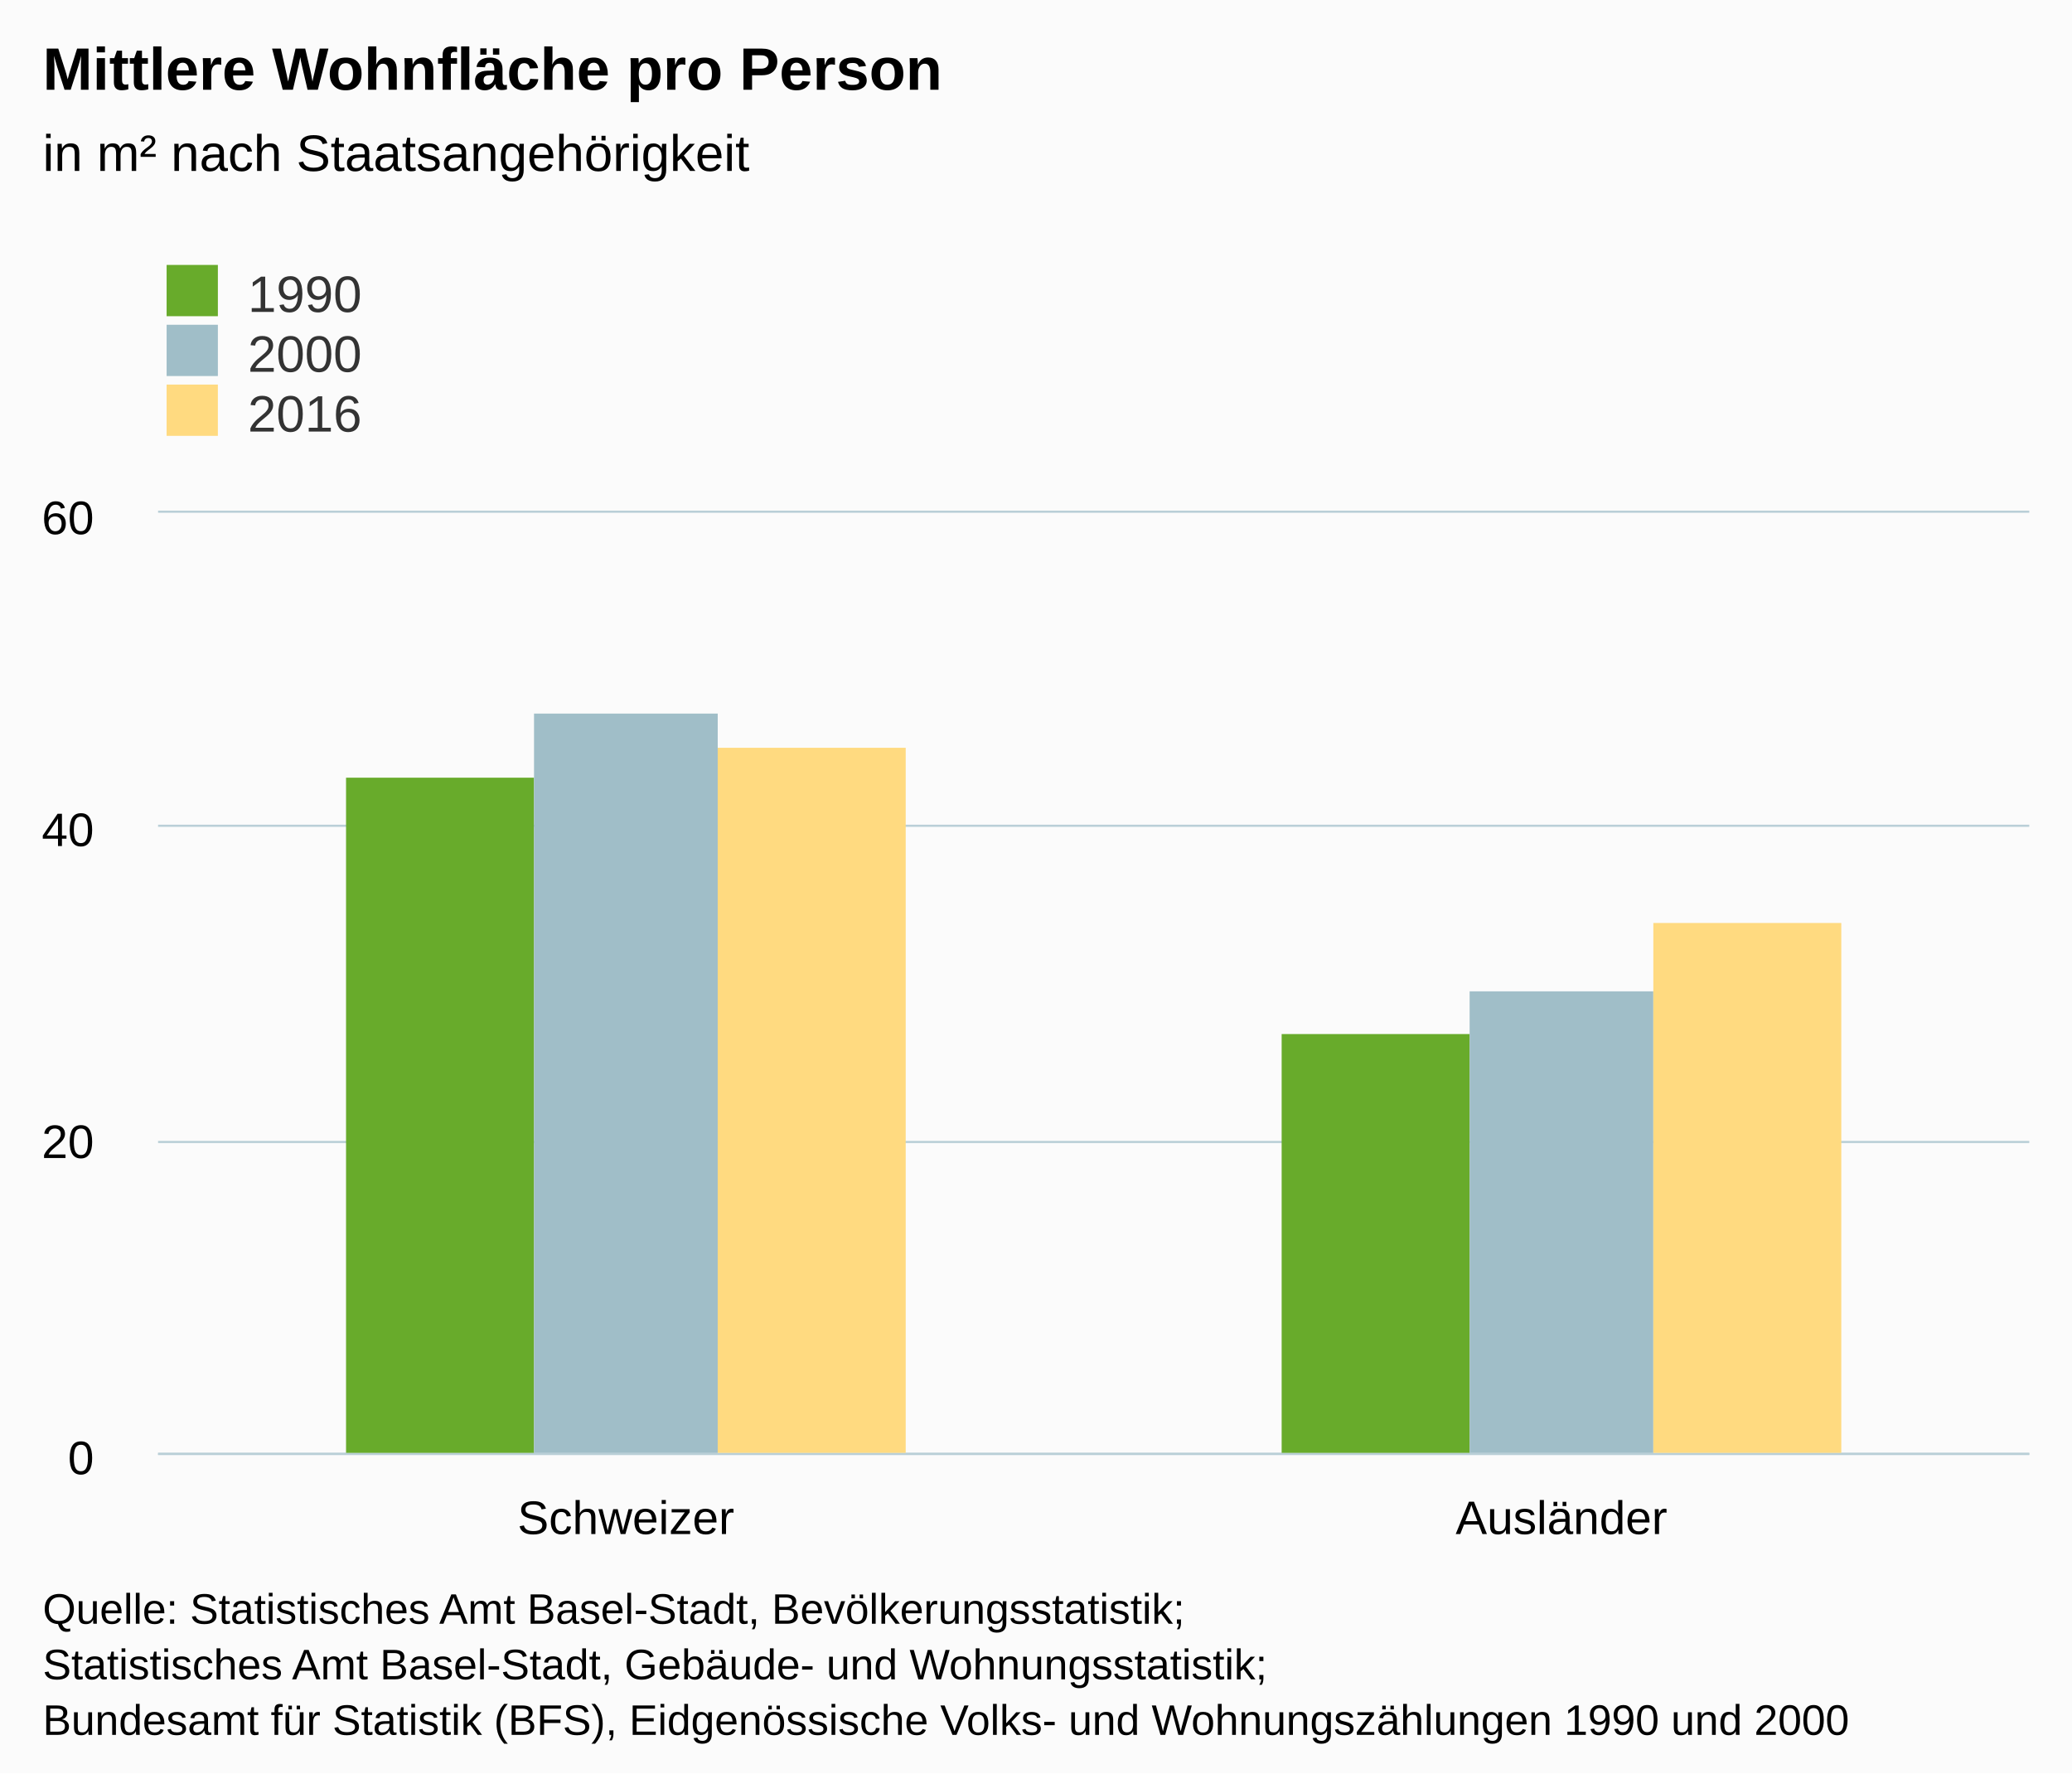
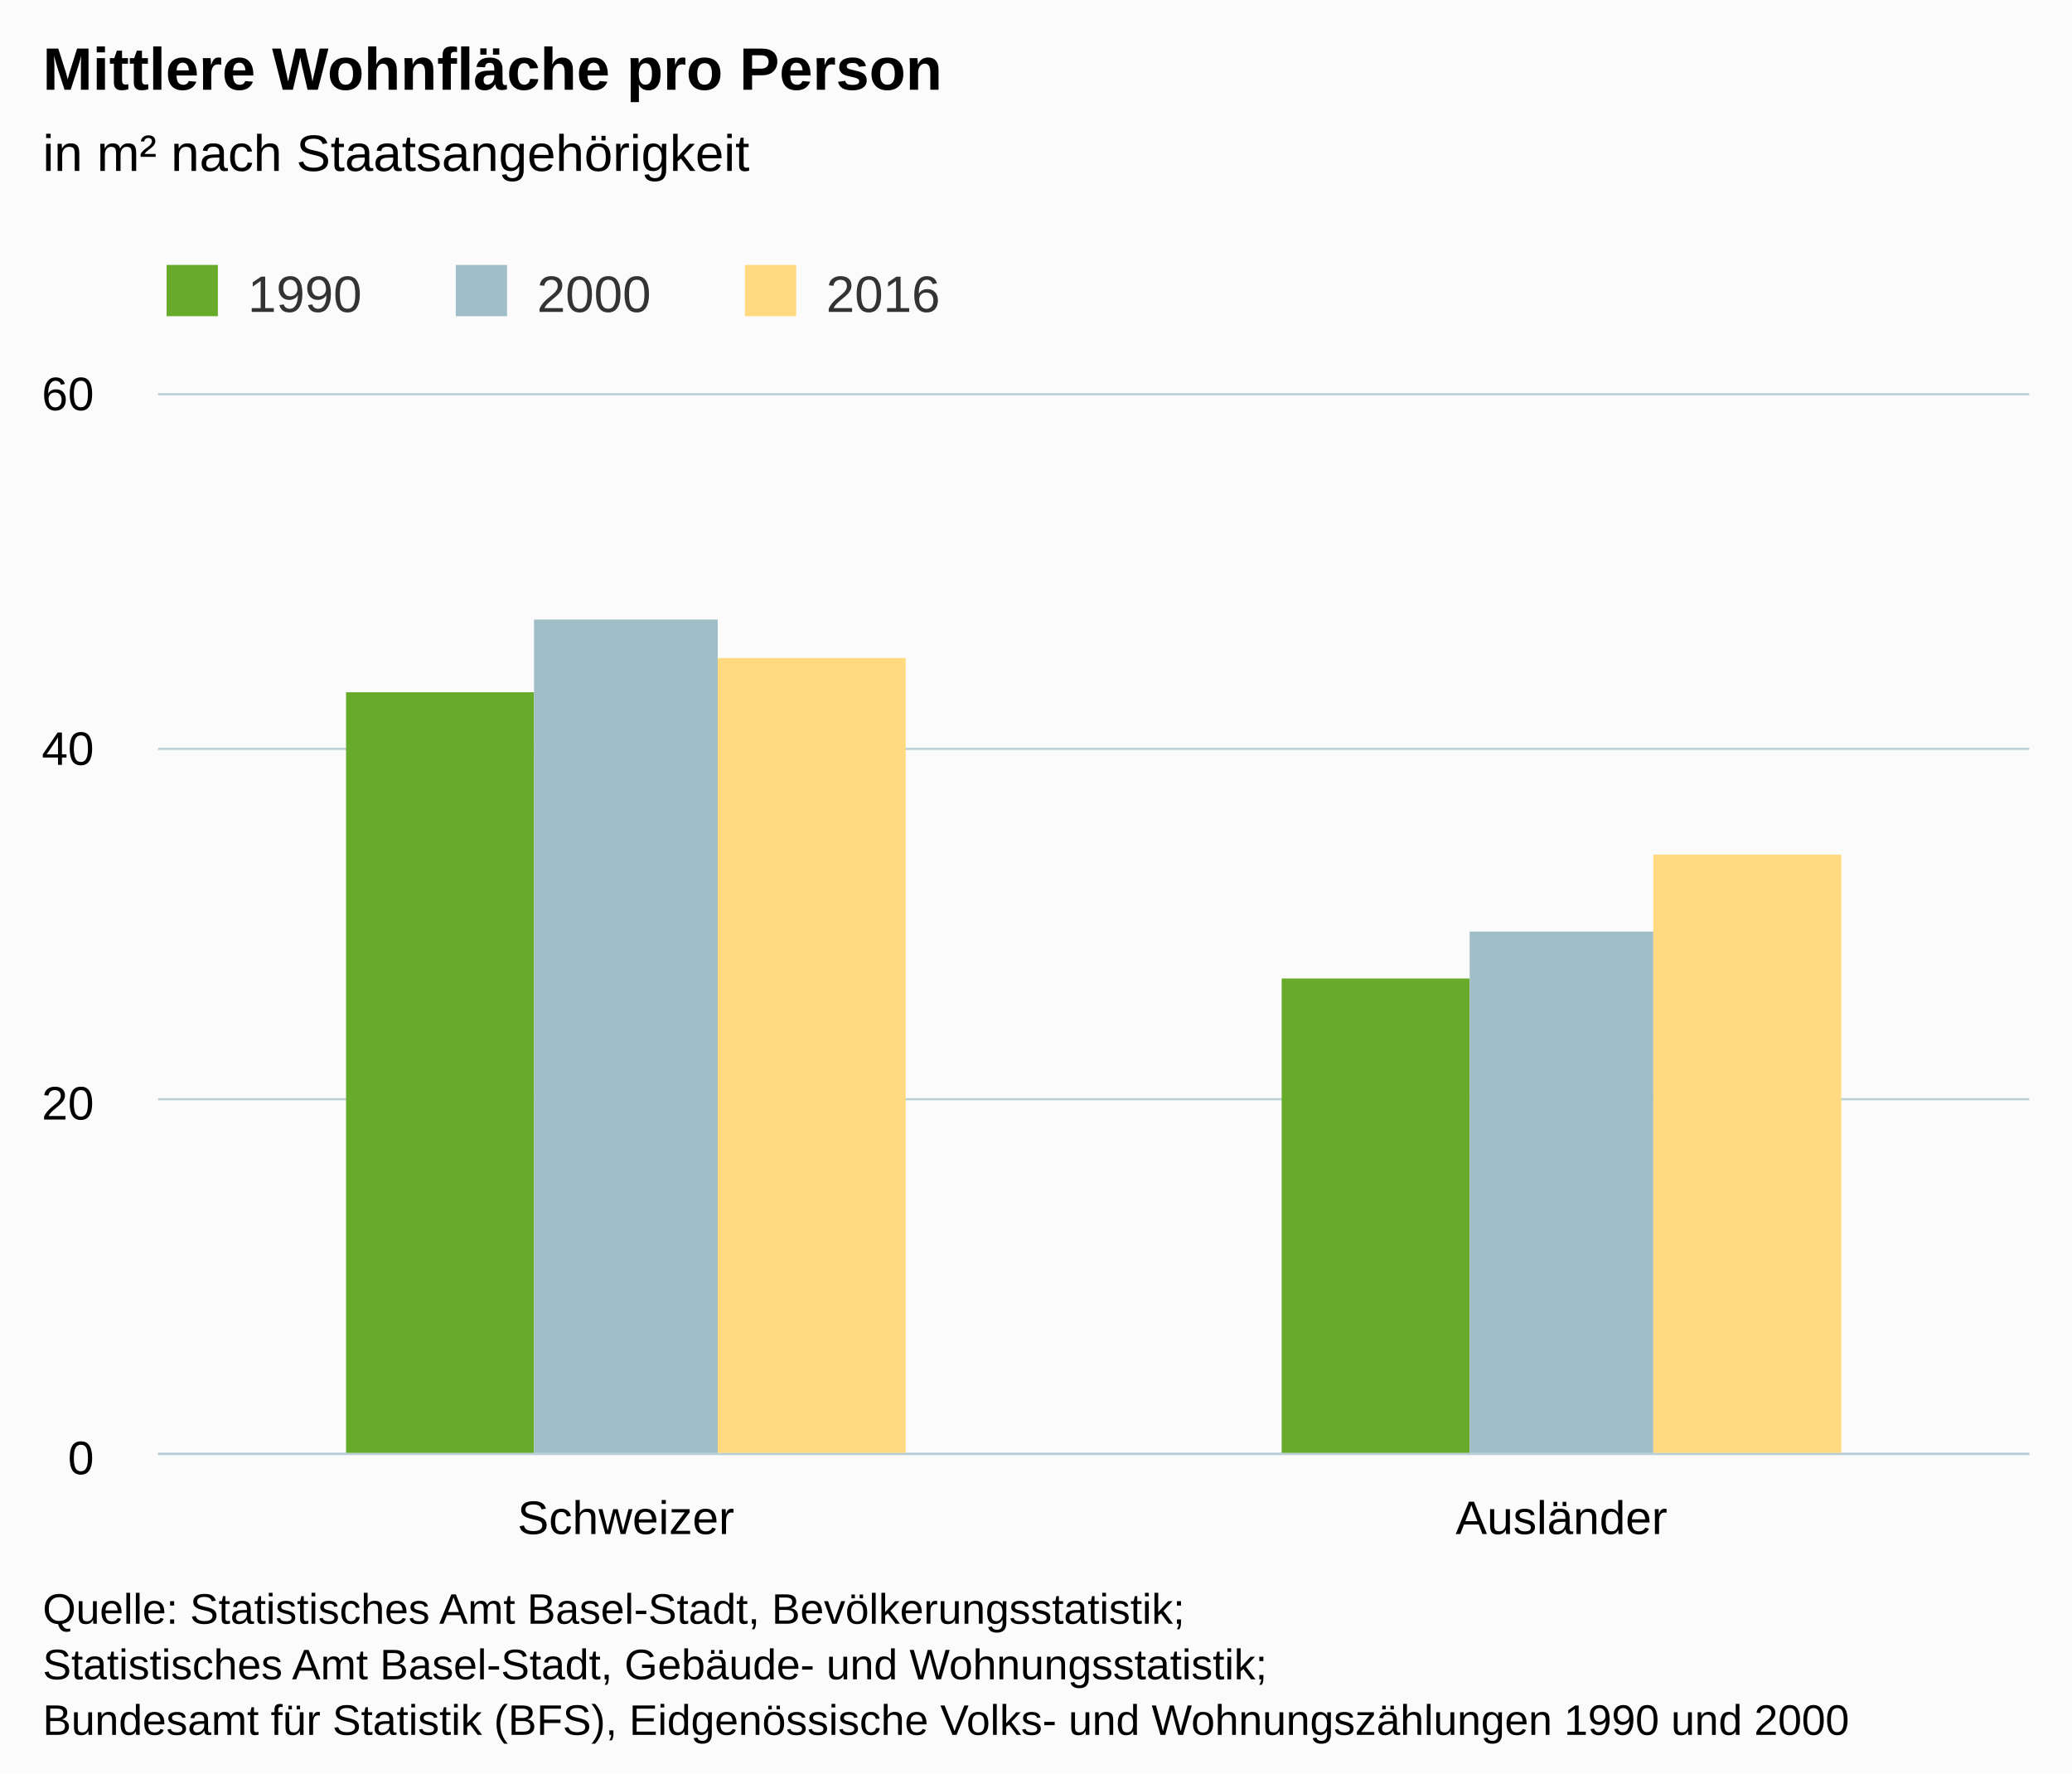
<svg xmlns="http://www.w3.org/2000/svg" version="1.1" class="highcharts-root" style="font-family:arial;font-size:12px;" viewBox="0 0 485 415">
  <defs>
    <clipPath>
-       <rect x="0" y="0" width="438" height="220" fill="none" />
+       <rect x="0" y="0" width="438" height="248" fill="none" />
    </clipPath>
    <clipPath id="a">
-       <rect x="0" y="0" width="438" height="220" fill="none" />
+       <rect x="0" y="0" width="438" height="248" fill="none" />
    </clipPath>
  </defs>
  <rect fill="#fbfbfb" class="highcharts-background" x="0" y="0" width="485" height="415" rx="0" ry="0" />
-   <rect fill="none" class="highcharts-plot-background" x="37" y="120" width="438" height="220" />
+   <rect fill="none" class="highcharts-plot-background" x="37" y="92" width="438" height="248" />
  <g class="highcharts-pane-group" />
  <g class="highcharts-grid highcharts-xaxis-grid ">
-     <path fill="none" class="highcharts-grid-line" d="M 255.5 120 L 255.5 340" opacity="1" />
-     <path fill="none" class="highcharts-grid-line" d="M 474.5 120 L 474.5 340" opacity="1" />
-     <path fill="none" class="highcharts-grid-line" d="M 36.5 120 L 36.5 340" opacity="1" />
+     <path fill="none" class="highcharts-grid-line" d="M 255.5 92 L 255.5 340" opacity="1" />
+     <path fill="none" class="highcharts-grid-line" d="M 474.5 92 L 474.5 340" opacity="1" />
+     <path fill="none" class="highcharts-grid-line" d="M 36.5 92 L 36.5 340" opacity="1" />
  </g>
  <g class="highcharts-grid highcharts-yaxis-grid ">
    <path fill="none" stroke="#B9CFD7" stroke-width="0.5" class="highcharts-grid-line" d="M 37 340.25 L 475 340.25" opacity="1" />
-     <path fill="none" stroke="#B9CFD7" stroke-width="0.5" class="highcharts-grid-line" d="M 37 267.25 L 475 267.25" opacity="1" />
-     <path fill="none" stroke="#B9CFD7" stroke-width="0.5" class="highcharts-grid-line" d="M 37 193.25 L 475 193.25" opacity="1" />
-     <path fill="none" stroke="#B9CFD7" stroke-width="0.5" class="highcharts-grid-line" d="M 37 119.75 L 475 119.75" opacity="1" />
+     <path fill="none" stroke="#B9CFD7" stroke-width="0.5" class="highcharts-grid-line" d="M 37 257.25 L 475 257.25" opacity="1" />
+     <path fill="none" stroke="#B9CFD7" stroke-width="0.5" class="highcharts-grid-line" d="M 37 175.25 L 475 175.25" opacity="1" />
+     <path fill="none" stroke="#B9CFD7" stroke-width="0.5" class="highcharts-grid-line" d="M 37 92.25 L 475 92.25" opacity="1" />
  </g>
-   <rect fill="none" class="highcharts-plot-border" x="37" y="120" width="438" height="220" />
+   <rect fill="none" class="highcharts-plot-border" x="37" y="92" width="438" height="248" />
  <g class="highcharts-axis highcharts-xaxis ">
    <path fill="none" class="highcharts-axis-line" stroke="#B9CFD7" stroke-width="0.5" d="M 37 340.25 L 475 340.25" />
  </g>
  <g class="highcharts-axis highcharts-yaxis ">
-     <path fill="none" class="highcharts-axis-line" d="M 37 120 L 37 340" />
+     <path fill="none" class="highcharts-axis-line" d="M 37 92 L 37 340" />
  </g>
  <g class="highcharts-series-group">
-     <g class="highcharts-series highcharts-series-0 highcharts-column-series highcharts-color-undefined " transform="translate(37,120) scale(1 1)" clip-path="url(#a)">
-       <rect x="44" y="62" width="44" height="159" fill="#68AB2B" class="highcharts-point" />
-       <rect x="263" y="122" width="44" height="99" fill="#68AB2B" class="highcharts-point" />
+     <g class="highcharts-series highcharts-series-0 highcharts-column-series highcharts-color-undefined " transform="translate(37,92) scale(1 1)" clip-path="url(#a)">
+       <rect x="44" y="70" width="44" height="179" fill="#68AB2B" class="highcharts-point" />
+       <rect x="263" y="137" width="44" height="112" fill="#68AB2B" class="highcharts-point" />
    </g>
-     <g class="highcharts-markers highcharts-series-0 highcharts-column-series highcharts-color-undefined " transform="translate(37,120) scale(1 1)" clip-path="none" />
-     <g class="highcharts-series highcharts-series-1 highcharts-column-series highcharts-color-undefined " transform="translate(37,120) scale(1 1)" clip-path="url(#a)">
-       <rect x="88" y="47" width="43" height="174" fill="#A0BEC8" class="highcharts-point" />
-       <rect x="307" y="112" width="43" height="109" fill="#A0BEC8" class="highcharts-point" />
+     <g class="highcharts-markers highcharts-series-0 highcharts-column-series highcharts-color-undefined " transform="translate(37,92) scale(1 1)" clip-path="none" />
+     <g class="highcharts-series highcharts-series-1 highcharts-column-series highcharts-color-undefined " transform="translate(37,92) scale(1 1)" clip-path="url(#a)">
+       <rect x="88" y="53" width="43" height="196" fill="#A0BEC8" class="highcharts-point" />
+       <rect x="307" y="126" width="43" height="123" fill="#A0BEC8" class="highcharts-point" />
    </g>
-     <g class="highcharts-markers highcharts-series-1 highcharts-column-series highcharts-color-undefined " transform="translate(37,120) scale(1 1)" clip-path="none" />
-     <g class="highcharts-series highcharts-series-2 highcharts-column-series highcharts-color-undefined " transform="translate(37,120) scale(1 1)" clip-path="url(#a)">
-       <rect x="131" y="55" width="44" height="166" fill="#FFDA80" class="highcharts-point" />
-       <rect x="350" y="96" width="44" height="125" fill="#FFDA80" class="highcharts-point" />
+     <g class="highcharts-markers highcharts-series-1 highcharts-column-series highcharts-color-undefined " transform="translate(37,92) scale(1 1)" clip-path="none" />
+     <g class="highcharts-series highcharts-series-2 highcharts-column-series highcharts-color-undefined " transform="translate(37,92) scale(1 1)" clip-path="url(#a)">
+       <rect x="131" y="62" width="44" height="187" fill="#FFDA80" class="highcharts-point" />
+       <rect x="350" y="108" width="44" height="141" fill="#FFDA80" class="highcharts-point" />
    </g>
-     <g class="highcharts-markers highcharts-series-2 highcharts-column-series highcharts-color-undefined " transform="translate(37,120) scale(1 1)" clip-path="none" />
+     <g class="highcharts-markers highcharts-series-2 highcharts-column-series highcharts-color-undefined " transform="translate(37,92) scale(1 1)" clip-path="none" />
  </g>
  <text x="10" text-anchor="start" class="highcharts-title" style="color:#000000;font-size:14px;font-weight:bold;fill:#000000;" y="21">
    <tspan>Mittlere Wohnfläche pro Person</tspan>
  </text>
  <text x="10" text-anchor="start" class="highcharts-subtitle" style="color:#000000;font-size:12px;font-weight:normal;font-family:arial;fill:#000000;" y="40">
    <tspan>in m² nach Staatsangehörigkeit</tspan>
  </text>
  <g class="highcharts-legend" transform="translate(29,55)">
-     <rect fill="none" class="highcharts-legend-box" rx="0" ry="0" x="0" y="0" width="296" height="53" visibility="visible" />
+     <rect fill="none" class="highcharts-legend-box" rx="0" ry="0" x="0" y="0" width="199" height="25" visibility="visible" />
    <g>
      <g>
        <g class="highcharts-legend-item highcharts-column-series highcharts-color-undefined highcharts-series-0" transform="translate(8,3)">
          <text x="21" style="color:#333333;font-size:12px;font-weight:normal;cursor:pointer;fill:#333333;" text-anchor="start" y="15">
            <tspan>1990</tspan>
          </text>
          <rect x="2" y="4" width="12" height="12" fill="#68AB2B" class="highcharts-point" />
        </g>
-         <g class="highcharts-legend-item highcharts-column-series highcharts-color-undefined highcharts-series-1" transform="translate(8,17)">
+         <g class="highcharts-legend-item highcharts-column-series highcharts-color-undefined highcharts-series-1" transform="translate(75.6875,3)">
          <text x="21" y="15" style="color:#333333;font-size:12px;font-weight:normal;cursor:pointer;fill:#333333;" text-anchor="start">
            <tspan>2000</tspan>
          </text>
          <rect x="2" y="4" width="12" height="12" fill="#A0BEC8" class="highcharts-point" />
        </g>
-         <g class="highcharts-legend-item highcharts-column-series highcharts-color-undefined highcharts-series-2" transform="translate(8,31)">
+         <g class="highcharts-legend-item highcharts-column-series highcharts-color-undefined highcharts-series-2" transform="translate(143.375,3)">
          <text x="21" y="15" style="color:#333333;font-size:12px;font-weight:normal;cursor:pointer;fill:#333333;" text-anchor="start">
            <tspan>2016</tspan>
          </text>
          <rect x="2" y="4" width="12" height="12" fill="#FFDA80" class="highcharts-point" />
        </g>
      </g>
    </g>
  </g>
  <g class="highcharts-axis-labels highcharts-xaxis-labels ">
    <text x="146.5" style="color:#000000;cursor:default;font-size:11px;fill:#000000;" text-anchor="middle" transform="translate(0,0)" y="359" opacity="1">
      <tspan>Schweizer</tspan>
    </text>
    <text x="365.5" style="color:#000000;cursor:default;font-size:11px;fill:#000000;" text-anchor="middle" transform="translate(0,0)" y="359" opacity="1">
      <tspan>Ausländer</tspan>
    </text>
  </g>
  <g class="highcharts-axis-labels highcharts-yaxis-labels ">
    <text x="22" style="color:#000000;cursor:default;font-size:11px;fill:#000000;" text-anchor="end" transform="translate(0,0)" y="345" opacity="1">
      <tspan>0</tspan>
    </text>
-     <text x="22" style="color:#000000;cursor:default;font-size:11px;fill:#000000;" text-anchor="end" transform="translate(0,0)" y="271" opacity="1">
+     <text x="22" style="color:#000000;cursor:default;font-size:11px;fill:#000000;" text-anchor="end" transform="translate(0,0)" y="262" opacity="1">
      <tspan>20</tspan>
    </text>
-     <text x="22" style="color:#000000;cursor:default;font-size:11px;fill:#000000;" text-anchor="end" transform="translate(0,0)" y="198" opacity="1">
+     <text x="22" style="color:#000000;cursor:default;font-size:11px;fill:#000000;" text-anchor="end" transform="translate(0,0)" y="179" opacity="1">
      <tspan>40</tspan>
    </text>
-     <text x="22" style="color:#000000;cursor:default;font-size:11px;fill:#000000;" text-anchor="end" transform="translate(0,0)" y="125" opacity="1">
+     <text x="22" style="color:#000000;cursor:default;font-size:11px;fill:#000000;" text-anchor="end" transform="translate(0,0)" y="96" opacity="1">
      <tspan>60</tspan>
    </text>
  </g>
  <text x="10" class="highcharts-credits" text-anchor="start" style="cursor:default;color:#000000;font-size:10px;fill:#000000;" y="380">
    <tspan>Quelle: Statistisches Amt Basel-Stadt, Bevölkerungsstatistik;</tspan>
    <tspan x="10" dy="13">Statistisches Amt Basel-Stadt, Gebäude- und Wohnungsstatistik;</tspan>
    <tspan x="10" dy="13">Bundesamt für Statistik (BFS), Eidgenössische Volks- und Wohnungszählungen 1990 und 2000</tspan>
  </text>
</svg>
